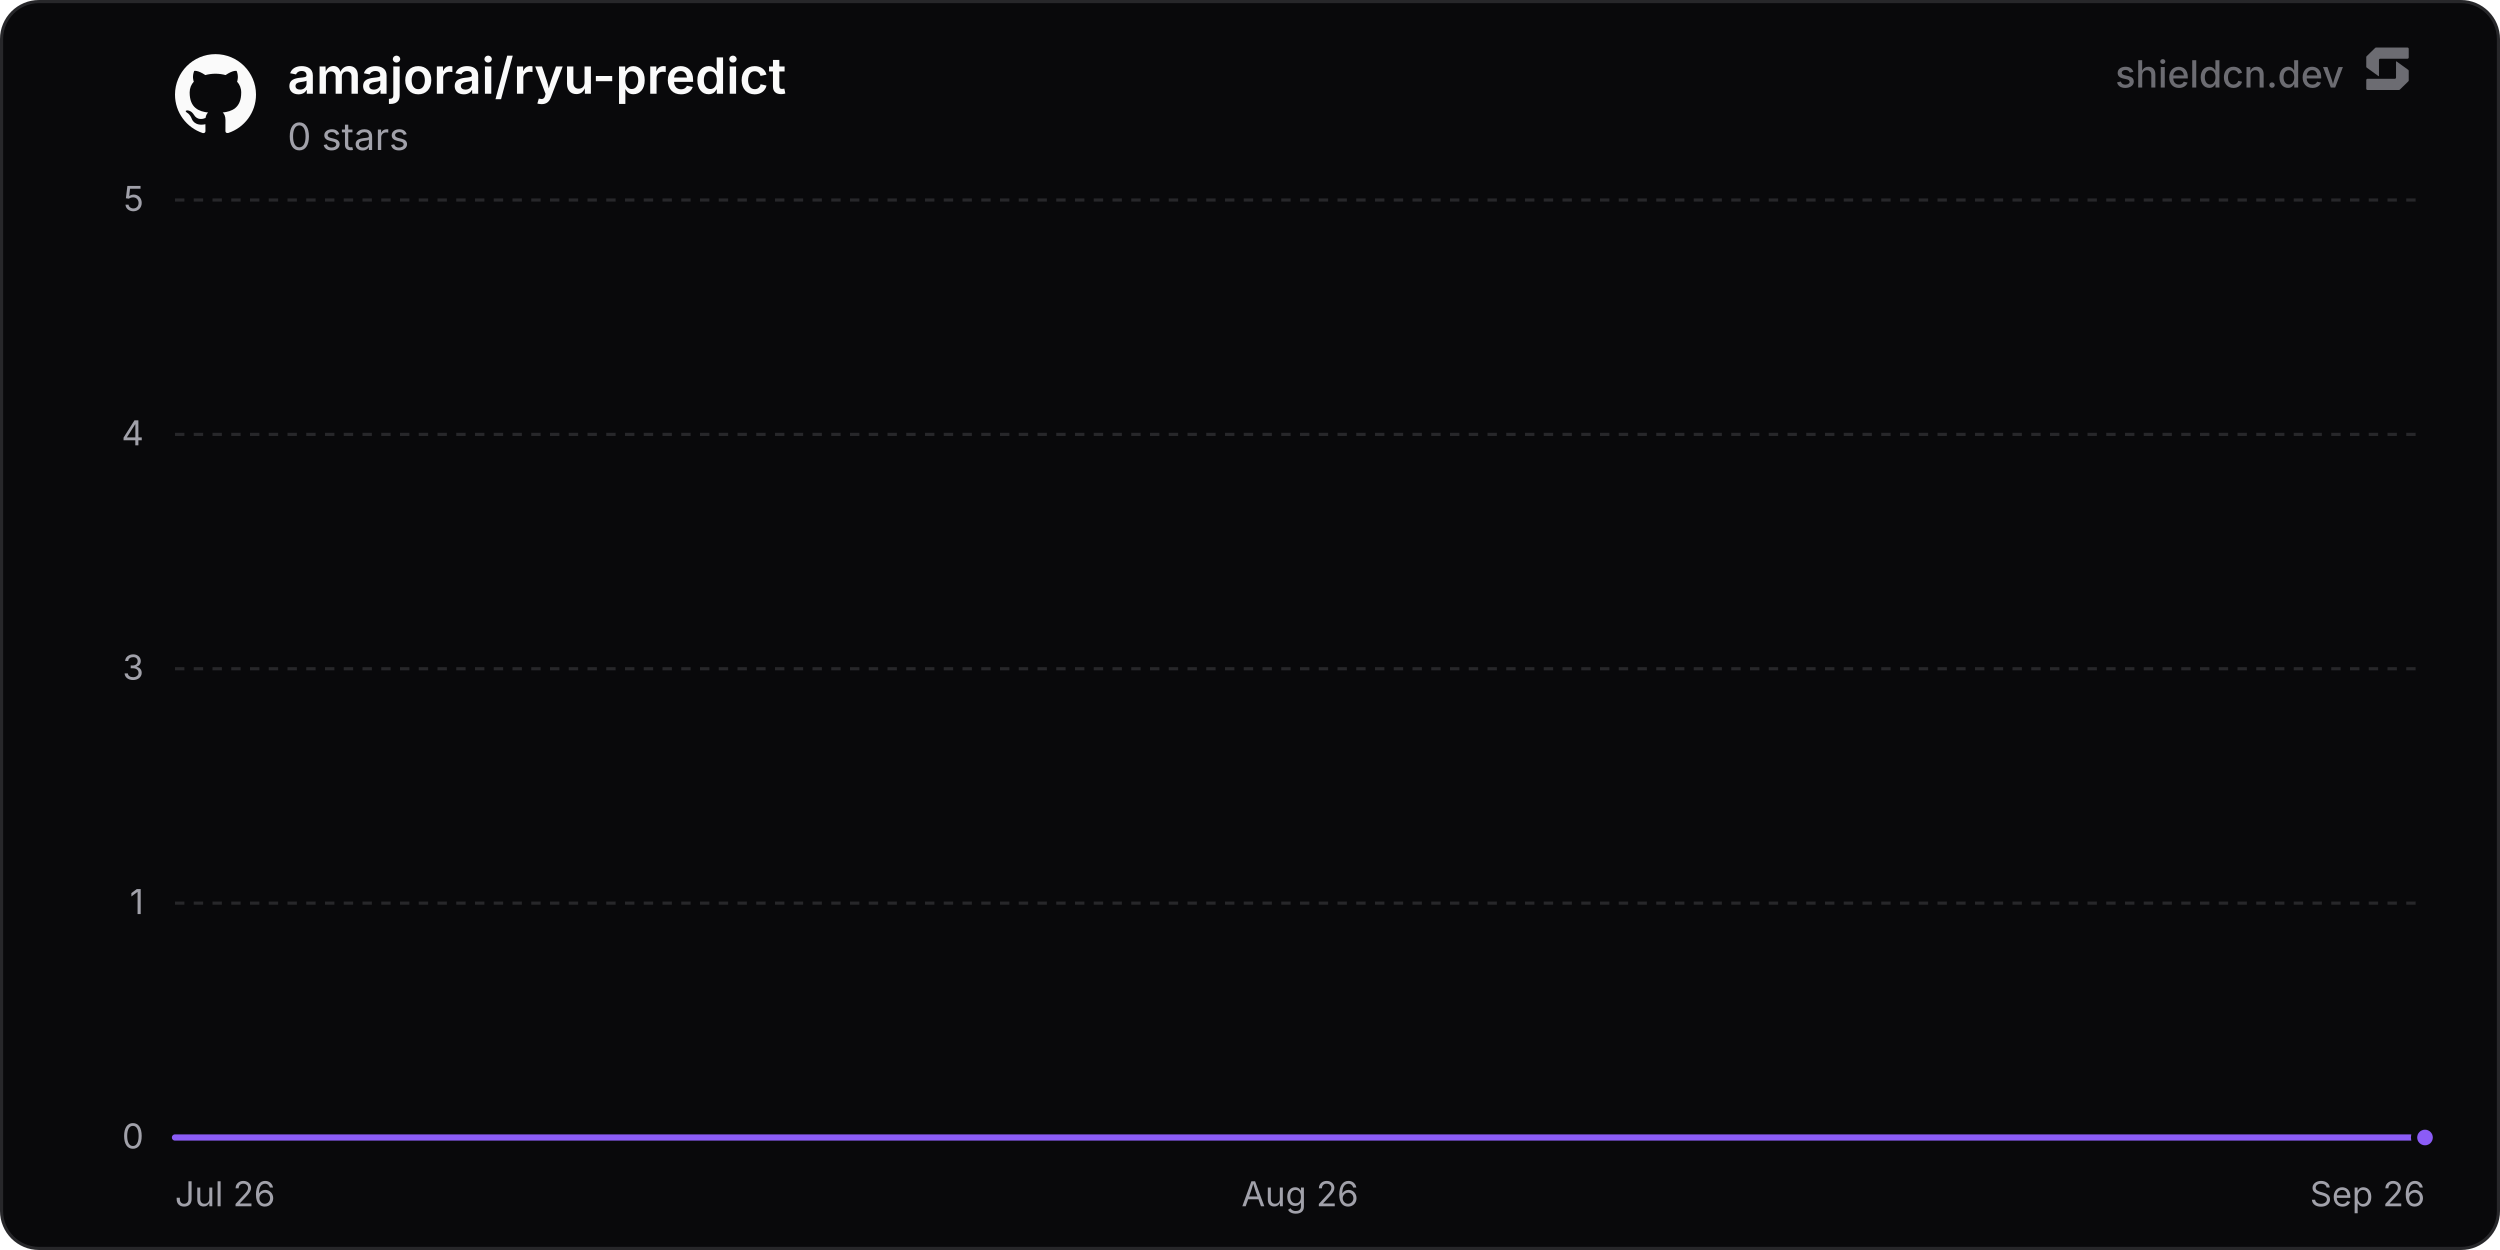
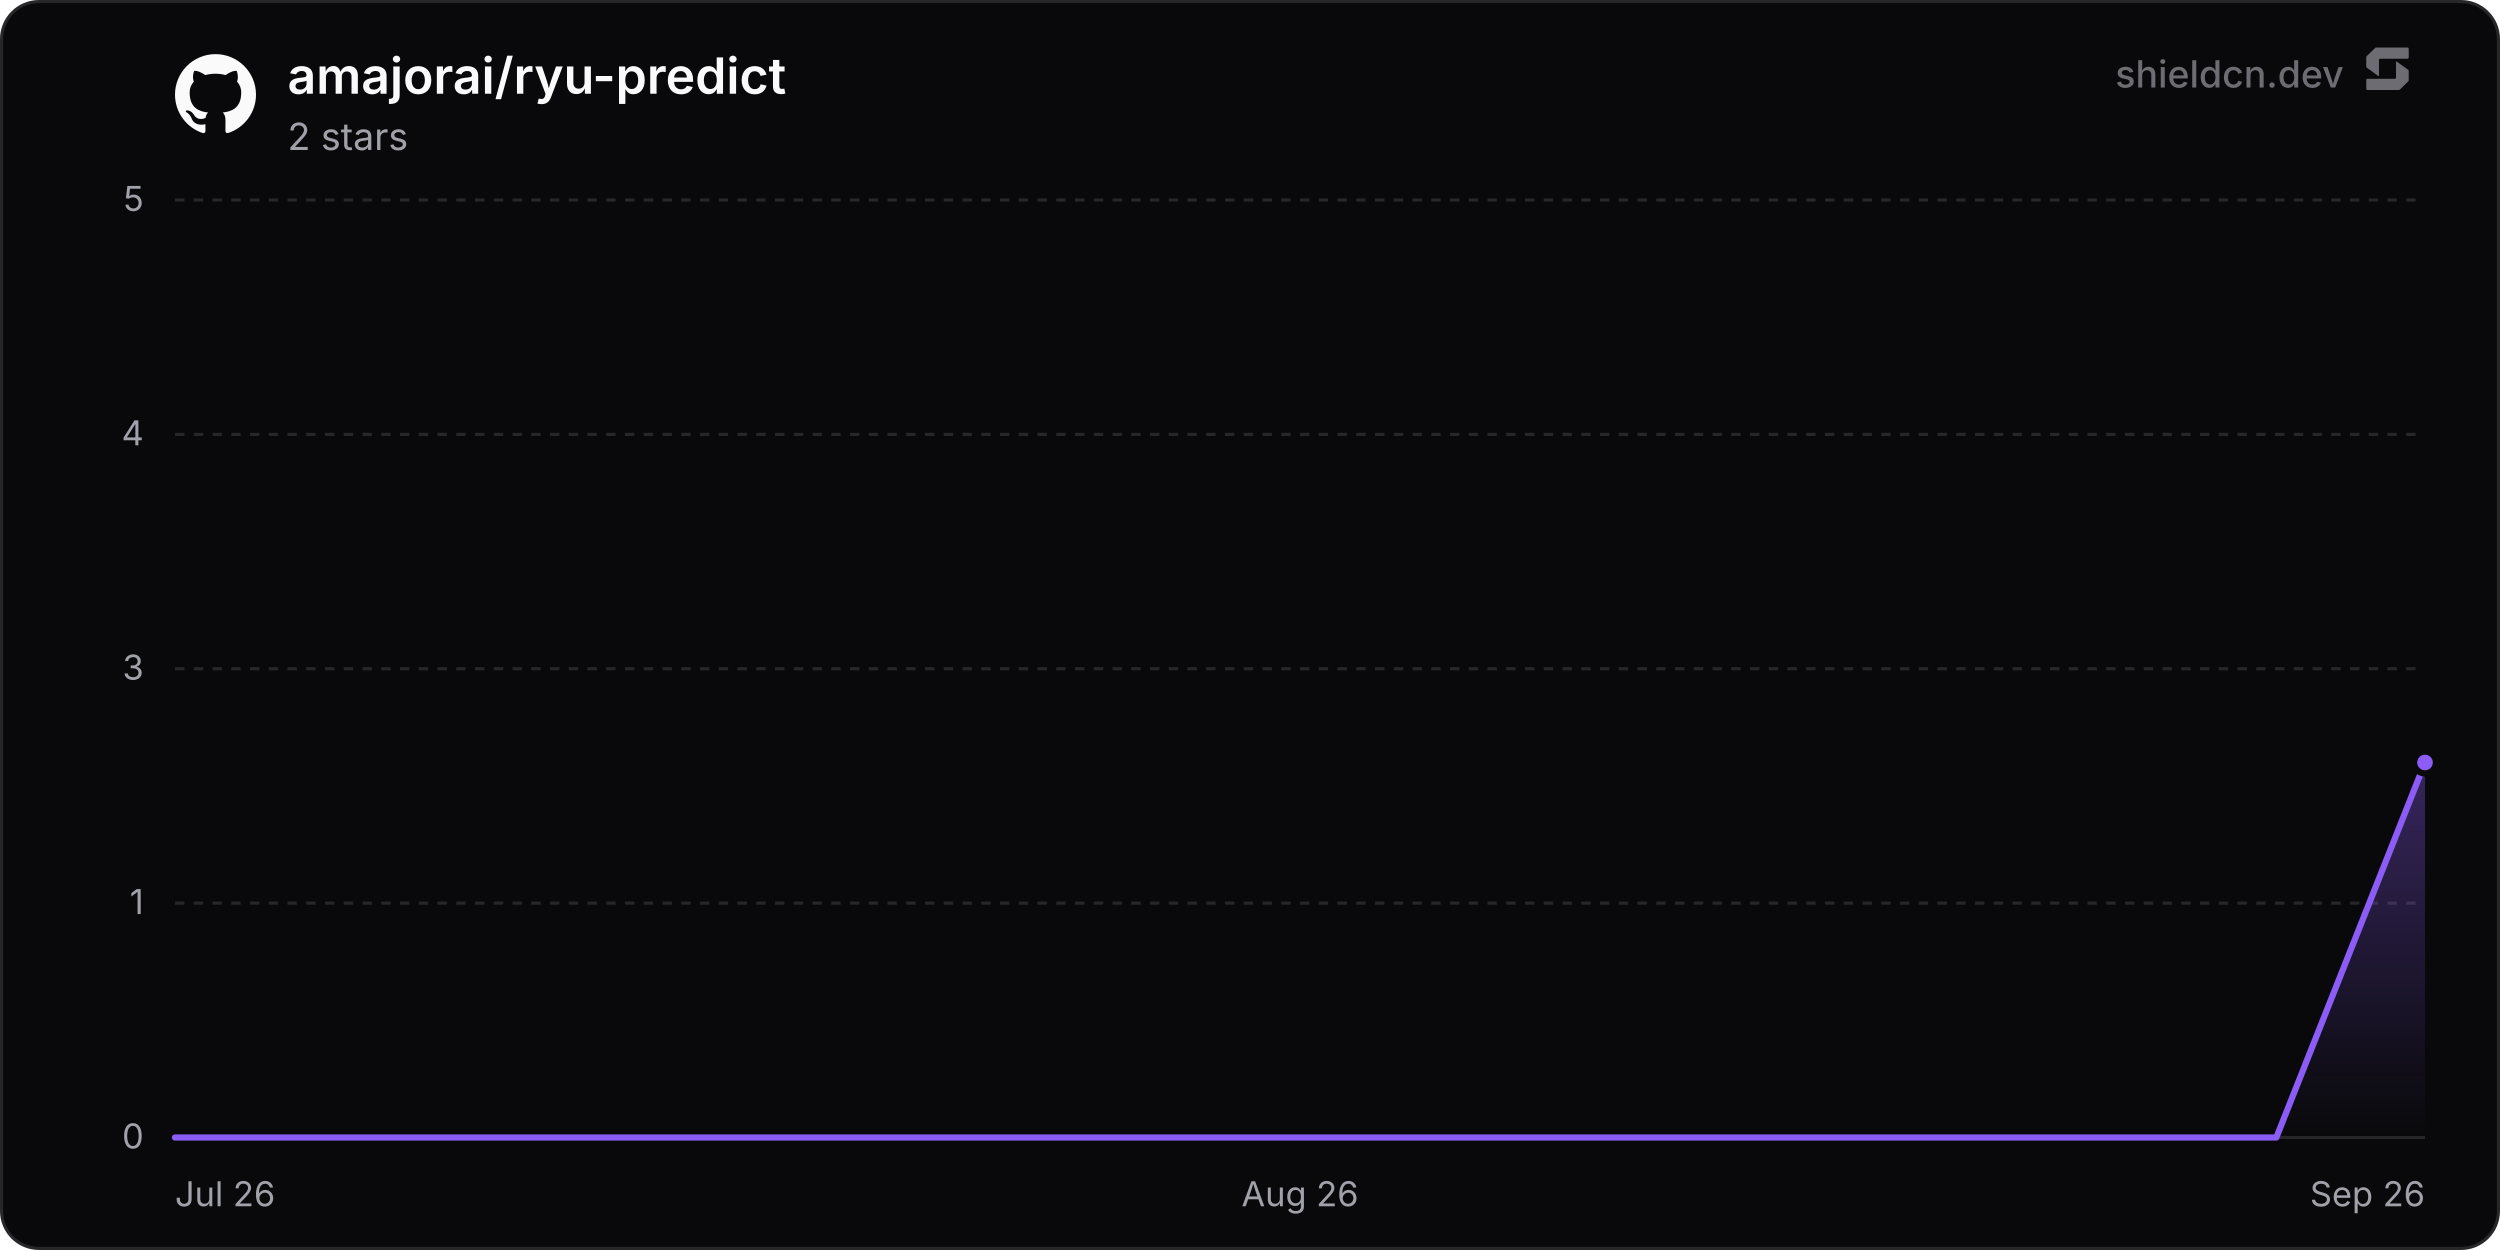
<svg xmlns="http://www.w3.org/2000/svg" width="800" height="400" viewBox="0 0 800 400" role="img" aria-label="amajorai/ryu-predict">
  <defs>
    <linearGradient id="chartFill0" x1="0" y1="0" x2="0" y2="1">
      <stop offset="0%" stop-color="rgba(139, 92, 246, 0.35)" />
      <stop offset="100%" stop-color="rgba(139, 92, 246, 0)" />
    </linearGradient>
  </defs>
  <rect x="0.5" y="0.5" width="799" height="399" rx="12" fill="#09090b" stroke="#27272a" stroke-width="1" />
  <line x1="56" y1="364" x2="776" y2="364" stroke="#27272a" stroke-width="1" />
  <text x="46" y="367.5" text-anchor="end" font-size="11" fill="#a1a1aa" font-family="'Inter', ui-sans-serif, system-ui, -apple-system, BlinkMacSystemFont, 'Segoe UI', Roboto, Helvetica, Arial, sans-serif">0</text>
  <line x1="56" y1="289" x2="776" y2="289" stroke="#27272a" stroke-width="1" stroke-dasharray="3 3" />
  <text x="46" y="292.5" text-anchor="end" font-size="11" fill="#a1a1aa" font-family="'Inter', ui-sans-serif, system-ui, -apple-system, BlinkMacSystemFont, 'Segoe UI', Roboto, Helvetica, Arial, sans-serif">1</text>
  <line x1="56" y1="214" x2="776" y2="214" stroke="#27272a" stroke-width="1" stroke-dasharray="3 3" />
  <text x="46" y="217.5" text-anchor="end" font-size="11" fill="#a1a1aa" font-family="'Inter', ui-sans-serif, system-ui, -apple-system, BlinkMacSystemFont, 'Segoe UI', Roboto, Helvetica, Arial, sans-serif">3</text>
  <line x1="56" y1="139" x2="776" y2="139" stroke="#27272a" stroke-width="1" stroke-dasharray="3 3" />
  <text x="46" y="142.5" text-anchor="end" font-size="11" fill="#a1a1aa" font-family="'Inter', ui-sans-serif, system-ui, -apple-system, BlinkMacSystemFont, 'Segoe UI', Roboto, Helvetica, Arial, sans-serif">4</text>
  <line x1="56" y1="64" x2="776" y2="64" stroke="#27272a" stroke-width="1" stroke-dasharray="3 3" />
  <text x="46" y="67.5" text-anchor="end" font-size="11" fill="#a1a1aa" font-family="'Inter', ui-sans-serif, system-ui, -apple-system, BlinkMacSystemFont, 'Segoe UI', Roboto, Helvetica, Arial, sans-serif">5</text>
  <text x="56" y="386" text-anchor="start" font-size="11" fill="#a1a1aa" font-family="'Inter', ui-sans-serif, system-ui, -apple-system, BlinkMacSystemFont, 'Segoe UI', Roboto, Helvetica, Arial, sans-serif">Jul 26</text>
  <text x="416" y="386" text-anchor="middle" font-size="11" fill="#a1a1aa" font-family="'Inter', ui-sans-serif, system-ui, -apple-system, BlinkMacSystemFont, 'Segoe UI', Roboto, Helvetica, Arial, sans-serif">Aug 26</text>
  <text x="776" y="386" text-anchor="end" font-size="11" fill="#a1a1aa" font-family="'Inter', ui-sans-serif, system-ui, -apple-system, BlinkMacSystemFont, 'Segoe UI', Roboto, Helvetica, Arial, sans-serif">Sep 26</text>
-   <path d="M56 364 L131.84 364 L207.69 364 L283.53 364 L359.38 364 L435.22 364 L511.07 364 L586.91 364 L662.76 364 L738.6 364 L776 364 L776 364 L56 364 Z" fill="url(#chartFill0)" />
-   <path d="M56 364 L131.84 364 L207.69 364 L283.53 364 L359.38 364 L435.22 364 L511.07 364 L586.91 364 L662.76 364 L738.6 364 L776 364" fill="none" stroke="#8b5cf6" stroke-width="2" stroke-linejoin="round" stroke-linecap="round" />
-   <circle cx="776" cy="364" r="3.5" fill="#8b5cf6" stroke="#09090b" stroke-width="2" />
+   <path d="M56 364 L130.71 364 L205.43 364 L280.14 364 L354.86 364 L429.57 364 L504.29 364 L579 364 L653.72 364 L728.43 364 L776 244 L776 364 L56 364 Z" fill="url(#chartFill0)" />
+   <path d="M56 364 L130.71 364 L205.43 364 L280.14 364 L354.86 364 L429.57 364 L504.29 364 L579 364 L653.72 364 L728.43 364 L776 244" fill="none" stroke="#8b5cf6" stroke-width="2" stroke-linejoin="round" stroke-linecap="round" />
+   <circle cx="776" cy="244" r="3.5" fill="#8b5cf6" stroke="#09090b" stroke-width="2" />
  <g transform="translate(56, 17) scale(1.08)" fill="#fafafa">
    <path d="M12 .297c-6.63 0-12 5.373-12 12 0 5.303 3.438 9.8 8.205 11.385.6.113.82-.258.82-.577 0-.285-.01-1.04-.015-2.04-3.338.724-4.042-1.61-4.042-1.61C4.422 18.07 3.633 17.7 3.633 17.7c-1.087-.744.084-.729.084-.729 1.205.084 1.838 1.236 1.838 1.236 1.07 1.835 2.809 1.305 3.495.998.108-.776.417-1.305.76-1.605-2.665-.3-5.466-1.332-5.466-5.93 0-1.31.465-2.38 1.235-3.22-.135-.303-.54-1.523.105-3.176 0 0 1.005-.322 3.3 1.23.96-.267 1.98-.399 3-.405 1.02.006 2.04.138 3 .405 2.28-1.552 3.285-1.23 3.285-1.23.645 1.653.24 2.873.12 3.176.765.84 1.23 1.91 1.23 3.22 0 4.61-2.805 5.625-5.475 5.92.42.36.81 1.096.81 2.22 0 1.606-.015 2.896-.015 3.286 0 .315.21.69.825.57C20.565 22.092 24 17.592 24 12.297c0-6.627-5.373-12-12-12" />
  </g>
  <text x="92" y="30" font-size="16" font-weight="600" fill="#fafafa" font-family="'Inter', ui-sans-serif, system-ui, -apple-system, BlinkMacSystemFont, 'Segoe UI', Roboto, Helvetica, Arial, sans-serif">amajorai/ryu-predict</text>
-   <text x="92" y="48" font-size="12" fill="#a1a1aa" font-family="'Inter', ui-sans-serif, system-ui, -apple-system, BlinkMacSystemFont, 'Segoe UI', Roboto, Helvetica, Arial, sans-serif">0 stars</text>
+   <text x="92" y="48" font-size="12" fill="#a1a1aa" font-family="'Inter', ui-sans-serif, system-ui, -apple-system, BlinkMacSystemFont, 'Segoe UI', Roboto, Helvetica, Arial, sans-serif">2 stars</text>
  <g fill-opacity="0.65">
    <text x="750" y="28" text-anchor="end" font-size="12" font-weight="500" fill="#a1a1aa" font-family="'Inter', ui-sans-serif, system-ui, -apple-system, BlinkMacSystemFont, 'Segoe UI', Roboto, Helvetica, Arial, sans-serif">shieldcn.dev</text>
    <g transform="translate(756, 14) scale(0.01)" fill="#a1a1aa">
      <path d="M1088.4,565.1c-6.5-4.7-15.5,0-15.5,7.9v510.2c0,21.3-18.1,38.6-40.4,38.6H160.9c-22.3,0-40.4,17.3-40.4,38.6v280.8c0,21.3,18.1,38.6,40.4,38.6h1004.5c10.8,0,21.2-4.2,28.8-11.6l273.4-266.3c7.4-7.2,11.6-16.9,11.6-27v-308.7c0-12.1-5.9-23.5-16.1-30.8l-374.7-270.3Z" />
      <path d="M511.2,1035.9c6.5,4.7,15.5,0,15.5-7.9v-510.2c0-21.3,18.1-38.6,40.4-38.6h871.7c22.3,0,40.4-17.3,40.4-38.6V159.7c0-21.3-18.1-38.6-40.4-38.6H434.3c-10.8,0-21.2,4.2-28.8,11.6L132,399c-7.4,7.2-11.6,16.9-11.6,27v308.7c0,12.1,5.9,23.5,16.1,30.8l374.7,270.3Z" />
    </g>
  </g>
</svg>
